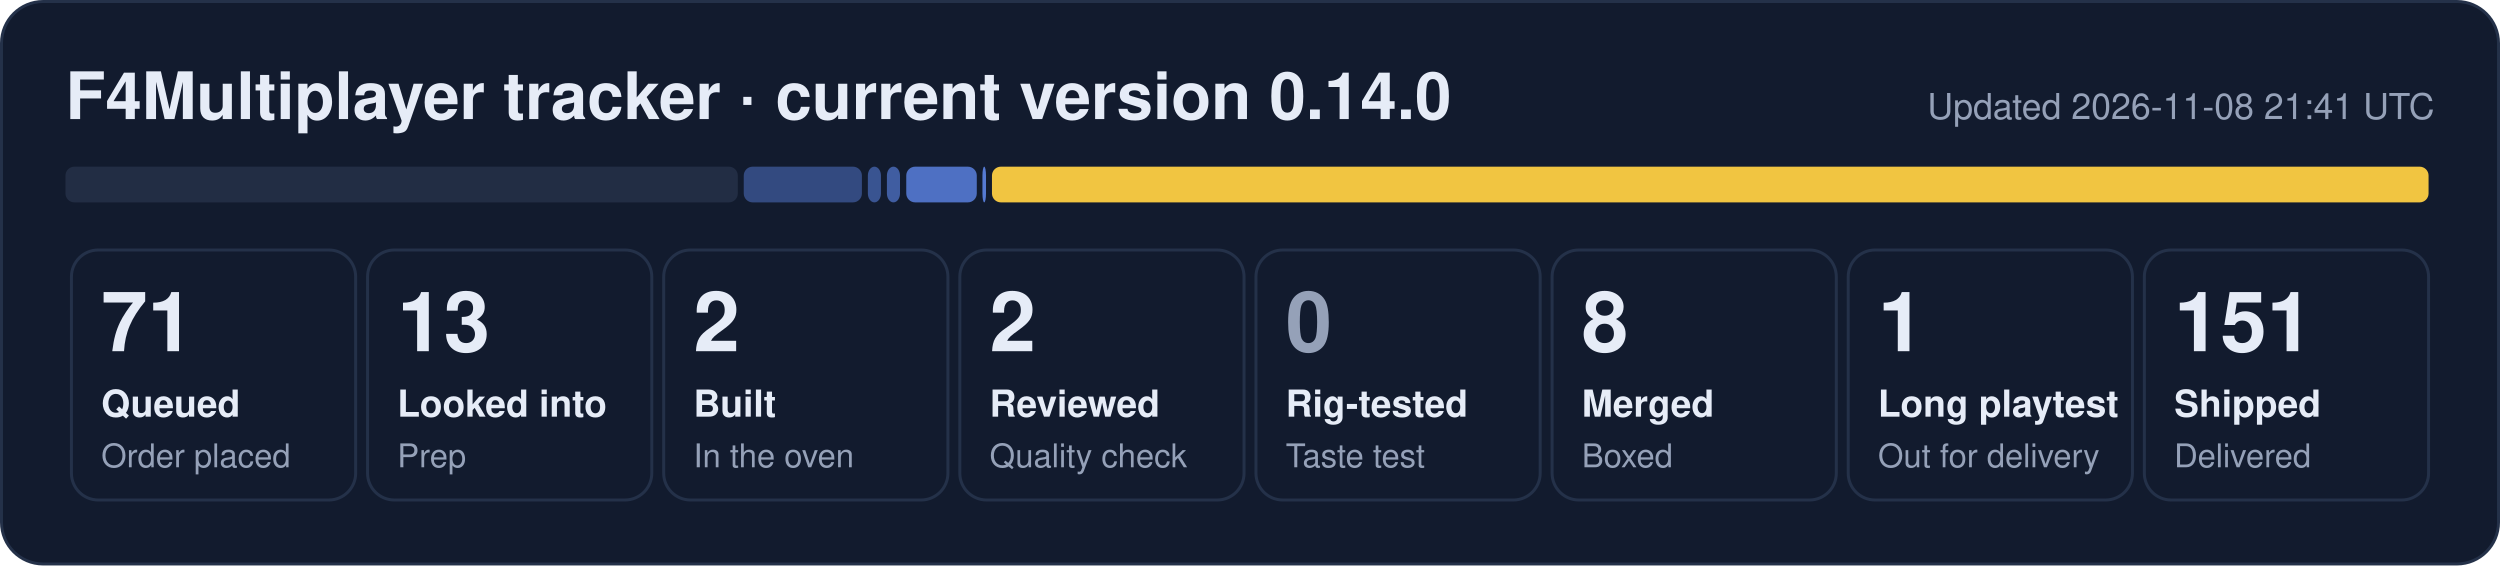
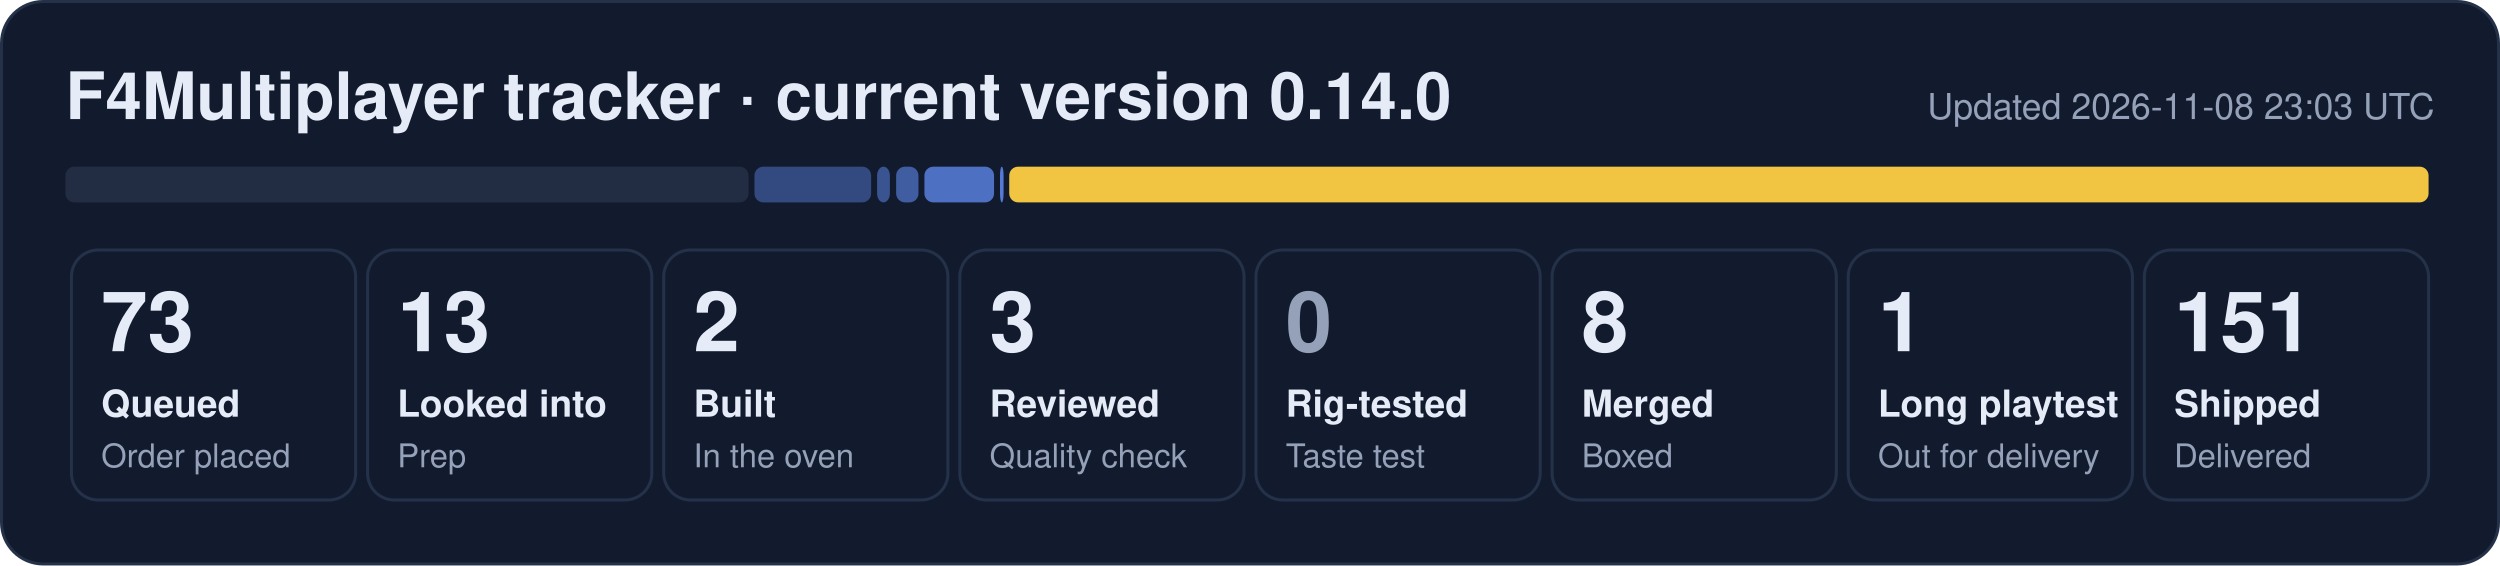
- <svg xmlns="http://www.w3.org/2000/svg" width="840" height="190" viewBox="0 0 840 190" role="img" aria-label="F4Multiplayer tracker: 71 queued, 13 looked into, 2 built, 2 reviewed, 8 merged, 1 long playtest, 151 shipped">
+ <svg xmlns="http://www.w3.org/2000/svg" width="840" height="190" viewBox="0 0 840 190" role="img" aria-label="F4Multiplayer tracker: 73 queued, 13 looked into, 2 built, 3 reviewed, 8 merged, 1 long playtest, 151 shipped">
  <rect x="0.5" y="0.5" width="839" height="189" rx="14" fill="#121b2e" stroke="#243149" />
  <text x="22" y="40" font-family="Segoe UI, Helvetica, Arial, sans-serif" font-size="22" font-weight="700" fill="#e6ecf7">F4Multiplayer tracker · current version 0.14.0</text>
-   <text x="818" y="40" font-family="Segoe UI, Helvetica, Arial, sans-serif" font-size="12" fill="#95a1b8" text-anchor="end">Updated 2026-11-08 21:41 UTC</text>
-   <rect x="22.0" y="56" width="225.9" height="12" rx="3" fill="#222d44" fill-opacity="1.00" />
-   <rect x="249.9" y="56" width="39.7" height="12" rx="3" fill="#5d86e8" fill-opacity="0.44" />
-   <rect x="291.6" y="56" width="4.4" height="12" rx="3" fill="#5d86e8" fill-opacity="0.53" />
-   <rect x="298.0" y="56" width="4.4" height="12" rx="3" fill="#5d86e8" fill-opacity="0.62" />
-   <rect x="304.5" y="56" width="23.7" height="12" rx="3" fill="#5d86e8" fill-opacity="0.80" />
-   <rect x="330.1" y="56" width="1.2" height="12" rx="3" fill="#5d86e8" fill-opacity="0.89" />
-   <rect x="333.3" y="56" width="482.7" height="12" rx="3" fill="#f5c842" fill-opacity="0.98" />
+   <text x="818" y="40" font-family="Segoe UI, Helvetica, Arial, sans-serif" font-size="12" fill="#95a1b8" text-anchor="end">Updated 2026-11-08 23:03 UTC</text>
+   <rect x="22.0" y="56" width="229.5" height="12" rx="3" fill="#222d44" fill-opacity="1.00" />
+   <rect x="253.5" y="56" width="39.2" height="12" rx="3" fill="#5d86e8" fill-opacity="0.44" />
+   <rect x="294.7" y="56" width="4.3" height="12" rx="3" fill="#5d86e8" fill-opacity="0.53" />
+   <rect x="301.1" y="56" width="7.5" height="12" rx="3" fill="#5d86e8" fill-opacity="0.62" />
+   <rect x="310.6" y="56" width="23.4" height="12" rx="3" fill="#5d86e8" fill-opacity="0.80" />
+   <rect x="336.0" y="56" width="1.2" height="12" rx="3" fill="#5d86e8" fill-opacity="0.89" />
+   <rect x="339.1" y="56" width="476.9" height="12" rx="3" fill="#f5c842" fill-opacity="0.98" />
  <rect x="24.0" y="84" width="95.5" height="84" rx="9" fill="none" stroke="#243149" />
-   <text x="34.0" y="118" font-family="Segoe UI, Helvetica, Arial, sans-serif" font-size="28" font-weight="800" fill="#e6ecf7">71</text>
+   <text x="34.0" y="118" font-family="Segoe UI, Helvetica, Arial, sans-serif" font-size="28" font-weight="800" fill="#e6ecf7">73</text>
  <text x="34.0" y="140" font-family="Segoe UI, Helvetica, Arial, sans-serif" font-size="12.5" font-weight="600" fill="#e6ecf7">Queued</text>
  <text x="34.0" y="157" font-family="Segoe UI, Helvetica, Arial, sans-serif" font-size="11" fill="#95a1b8">Order placed</text>
  <rect x="123.5" y="84" width="95.5" height="84" rx="9" fill="none" stroke="#243149" />
  <text x="133.5" y="118" font-family="Segoe UI, Helvetica, Arial, sans-serif" font-size="28" font-weight="800" fill="#e6ecf7">13</text>
  <text x="133.5" y="140" font-family="Segoe UI, Helvetica, Arial, sans-serif" font-size="12.5" font-weight="600" fill="#e6ecf7">Looked into</text>
  <text x="133.5" y="157" font-family="Segoe UI, Helvetica, Arial, sans-serif" font-size="11" fill="#95a1b8">Prep</text>
  <rect x="223.0" y="84" width="95.5" height="84" rx="9" fill="none" stroke="#243149" />
  <text x="233.0" y="118" font-family="Segoe UI, Helvetica, Arial, sans-serif" font-size="28" font-weight="800" fill="#e6ecf7">2</text>
  <text x="233.0" y="140" font-family="Segoe UI, Helvetica, Arial, sans-serif" font-size="12.5" font-weight="600" fill="#e6ecf7">Built</text>
  <text x="233.0" y="157" font-family="Segoe UI, Helvetica, Arial, sans-serif" font-size="11" fill="#95a1b8">In the oven</text>
  <rect x="322.5" y="84" width="95.5" height="84" rx="9" fill="none" stroke="#243149" />
-   <text x="332.5" y="118" font-family="Segoe UI, Helvetica, Arial, sans-serif" font-size="28" font-weight="800" fill="#e6ecf7">2</text>
+   <text x="332.5" y="118" font-family="Segoe UI, Helvetica, Arial, sans-serif" font-size="28" font-weight="800" fill="#e6ecf7">3</text>
  <text x="332.5" y="140" font-family="Segoe UI, Helvetica, Arial, sans-serif" font-size="12.5" font-weight="600" fill="#e6ecf7">Reviewed</text>
  <text x="332.5" y="157" font-family="Segoe UI, Helvetica, Arial, sans-serif" font-size="11" fill="#95a1b8">Quality check</text>
  <rect x="422.0" y="84" width="95.5" height="84" rx="9" fill="none" stroke="#243149" />
  <text x="432.0" y="118" font-family="Segoe UI, Helvetica, Arial, sans-serif" font-size="28" font-weight="800" fill="#95a1b8">0</text>
  <text x="432.0" y="140" font-family="Segoe UI, Helvetica, Arial, sans-serif" font-size="12.5" font-weight="600" fill="#e6ecf7">Rig-tested</text>
  <text x="432.0" y="157" font-family="Segoe UI, Helvetica, Arial, sans-serif" font-size="11" fill="#95a1b8">Taste test</text>
  <rect x="521.5" y="84" width="95.5" height="84" rx="9" fill="none" stroke="#243149" />
  <text x="531.5" y="118" font-family="Segoe UI, Helvetica, Arial, sans-serif" font-size="28" font-weight="800" fill="#e6ecf7">8</text>
  <text x="531.5" y="140" font-family="Segoe UI, Helvetica, Arial, sans-serif" font-size="12.5" font-weight="600" fill="#e6ecf7">Merged</text>
  <text x="531.5" y="157" font-family="Segoe UI, Helvetica, Arial, sans-serif" font-size="11" fill="#95a1b8">Boxed</text>
  <rect x="621.0" y="84" width="95.5" height="84" rx="9" fill="none" stroke="#243149" />
  <text x="631.0" y="118" font-family="Segoe UI, Helvetica, Arial, sans-serif" font-size="28" font-weight="800" fill="#e6ecf7">1</text>
  <text x="631.0" y="140" font-family="Segoe UI, Helvetica, Arial, sans-serif" font-size="12.5" font-weight="600" fill="#e6ecf7">Long playtest</text>
  <text x="631.0" y="157" font-family="Segoe UI, Helvetica, Arial, sans-serif" font-size="11" fill="#95a1b8">Out for delivery</text>
  <rect x="720.5" y="84" width="95.5" height="84" rx="9" fill="none" stroke="#243149" />
  <text x="730.5" y="118" font-family="Segoe UI, Helvetica, Arial, sans-serif" font-size="28" font-weight="800" fill="#e6ecf7">151</text>
  <text x="730.5" y="140" font-family="Segoe UI, Helvetica, Arial, sans-serif" font-size="12.5" font-weight="600" fill="#e6ecf7">Shipped</text>
  <text x="730.5" y="157" font-family="Segoe UI, Helvetica, Arial, sans-serif" font-size="11" fill="#95a1b8">Delivered</text>
</svg>
